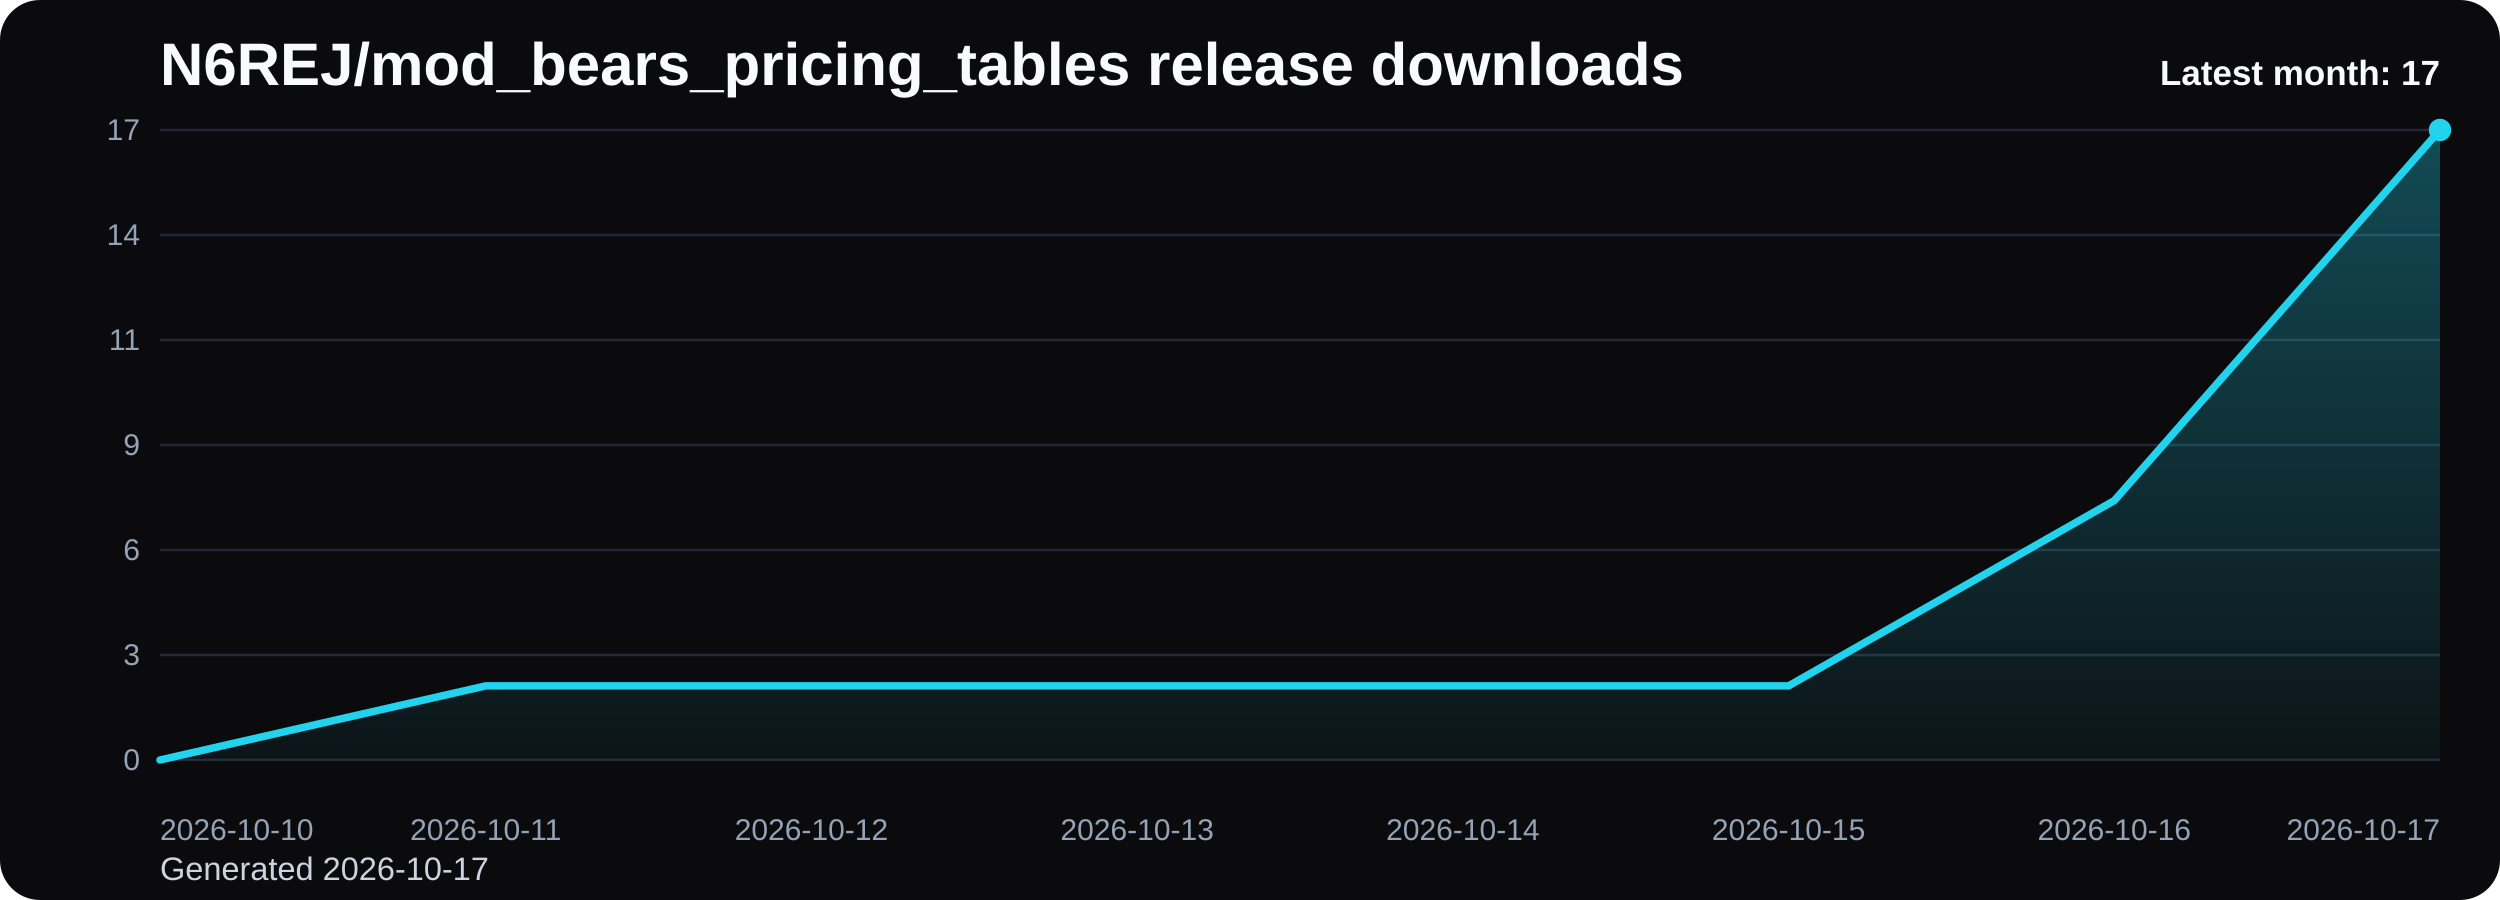
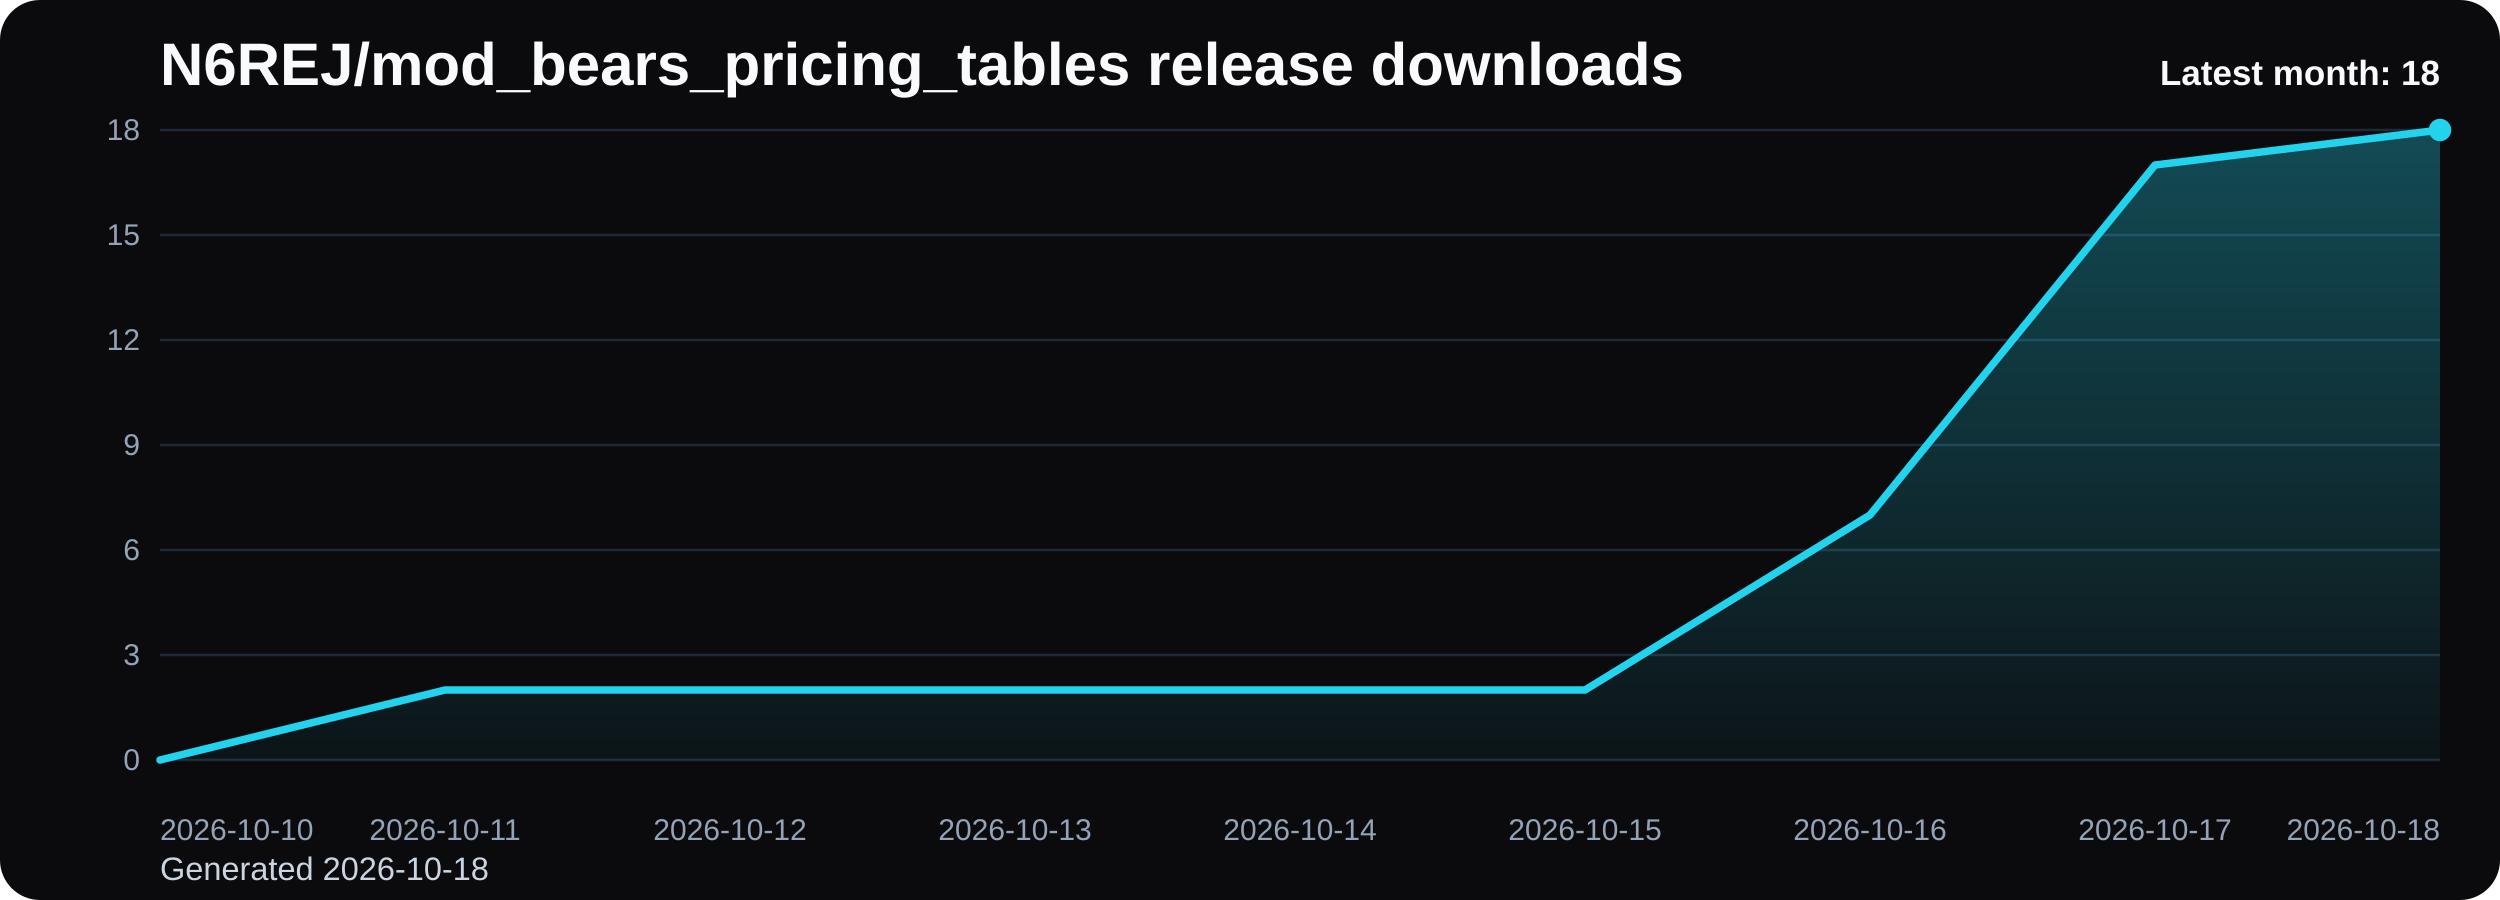
<svg xmlns="http://www.w3.org/2000/svg" viewBox="0 0 1000 360" role="img" aria-label="N6REJ/mod_bears_pricing_tables release downloads chart">
  <defs>
    <linearGradient id="fill-monthly-black" x1="0" y1="0" x2="0" y2="1">
      <stop offset="0%" stop-color="#22d3ee" stop-opacity="0.32" />
      <stop offset="100%" stop-color="#22d3ee" stop-opacity="0.05" />
    </linearGradient>
    <style>
      .bg { fill: #0b0b0d; }
      .title { font: 700 24px Arial, sans-serif; fill: #f8fafc; }
      .sub { font: 400 13px Arial, sans-serif; fill: #cbd5e1; }
      .grid { stroke: #1f2937; stroke-width: 1; }
      .axis { font: 400 12px Arial, sans-serif; fill: #94a3b8; }
      .line { fill: none; stroke: #22d3ee; stroke-width: 3; stroke-linecap: round; stroke-linejoin: round; }
      .dot { fill: #22d3ee; }
      .value { font: 600 11px Arial, sans-serif; fill: #cbd5e1; }
      .latest { font: 700 14px Arial, sans-serif; fill: #f8fafc; }
    </style>
  </defs>
  <rect class="bg" x="0" y="0" width="1000" height="360" rx="16" />
  <text class="title" x="64" y="34">N6REJ/mod_bears_pricing_tables release downloads</text>
-   <text class="sub" x="64" y="352">Generated 2026-10-17</text>
+   <text class="sub" x="64" y="352">Generated 2026-10-18</text>
  <line x1="64" y1="52.00" x2="976" y2="52.00" class="grid" />
-   <text x="56" y="56.00" text-anchor="end" class="axis">17</text>
+   <text x="56" y="56.00" text-anchor="end" class="axis">18</text>
  <line x1="64" y1="94.00" x2="976" y2="94.00" class="grid" />
-   <text x="56" y="98.00" text-anchor="end" class="axis">14</text>
+   <text x="56" y="98.00" text-anchor="end" class="axis">15</text>
  <line x1="64" y1="136.00" x2="976" y2="136.00" class="grid" />
-   <text x="56" y="140.00" text-anchor="end" class="axis">11</text>
+   <text x="56" y="140.00" text-anchor="end" class="axis">12</text>
  <line x1="64" y1="178.00" x2="976" y2="178.00" class="grid" />
  <text x="56" y="182.00" text-anchor="end" class="axis">9</text>
  <line x1="64" y1="220.00" x2="976" y2="220.00" class="grid" />
  <text x="56" y="224.00" text-anchor="end" class="axis">6</text>
  <line x1="64" y1="262.00" x2="976" y2="262.00" class="grid" />
  <text x="56" y="266.00" text-anchor="end" class="axis">3</text>
  <line x1="64" y1="304.00" x2="976" y2="304.00" class="grid" />
  <text x="56" y="308.00" text-anchor="end" class="axis">0</text>
-   <path d="M 64.00 304 L 64.00 304.00 L 194.29 274.35 L 324.57 274.35 L 454.86 274.35 L 585.14 274.35 L 715.43 274.35 L 845.71 200.24 L 976.00 52.00 L 976.00 304 Z" fill="url(#fill-monthly-black)" />
-   <polyline class="line" points="64.00,304.00 194.29,274.35 324.57,274.35 454.86,274.35 585.14,274.35 715.43,274.35 845.71,200.24 976.00,52.00" />
+   <path d="M 64.00 304 L 64.00 304.00 L 178.00 276.00 L 292.00 276.00 L 406.00 276.00 L 520.00 276.00 L 634.00 276.00 L 748.00 206.00 L 862.00 66.00 L 976.00 52.00 L 976.00 304 Z" fill="url(#fill-monthly-black)" />
+   <polyline class="line" points="64.00,304.00 178.00,276.00 292.00,276.00 406.00,276.00 520.00,276.00 634.00,276.00 748.00,206.00 862.00,66.00 976.00,52.00" />
  <circle class="dot" cx="976.00" cy="52.00" r="4.5" />
  <text class="axis" x="64.00" y="336" text-anchor="start">2026-10-10</text>
-   <text class="axis" x="194.29" y="336" text-anchor="middle">2026-10-11</text>
-   <text class="axis" x="324.57" y="336" text-anchor="middle">2026-10-12</text>
-   <text class="axis" x="454.86" y="336" text-anchor="middle">2026-10-13</text>
-   <text class="axis" x="585.14" y="336" text-anchor="middle">2026-10-14</text>
-   <text class="axis" x="715.43" y="336" text-anchor="middle">2026-10-15</text>
-   <text class="axis" x="845.71" y="336" text-anchor="middle">2026-10-16</text>
-   <text class="axis" x="976.00" y="336" text-anchor="end">2026-10-17</text>
-   <text class="latest" x="976" y="34" text-anchor="end">Latest month: 17</text>
+   <text class="axis" x="178.00" y="336" text-anchor="middle">2026-10-11</text>
+   <text class="axis" x="292.00" y="336" text-anchor="middle">2026-10-12</text>
+   <text class="axis" x="406.00" y="336" text-anchor="middle">2026-10-13</text>
+   <text class="axis" x="520.00" y="336" text-anchor="middle">2026-10-14</text>
+   <text class="axis" x="634.00" y="336" text-anchor="middle">2026-10-15</text>
+   <text class="axis" x="748.00" y="336" text-anchor="middle">2026-10-16</text>
+   <text class="axis" x="862.00" y="336" text-anchor="middle">2026-10-17</text>
+   <text class="axis" x="976.00" y="336" text-anchor="end">2026-10-18</text>
+   <text class="latest" x="976" y="34" text-anchor="end">Latest month: 18</text>
</svg>
